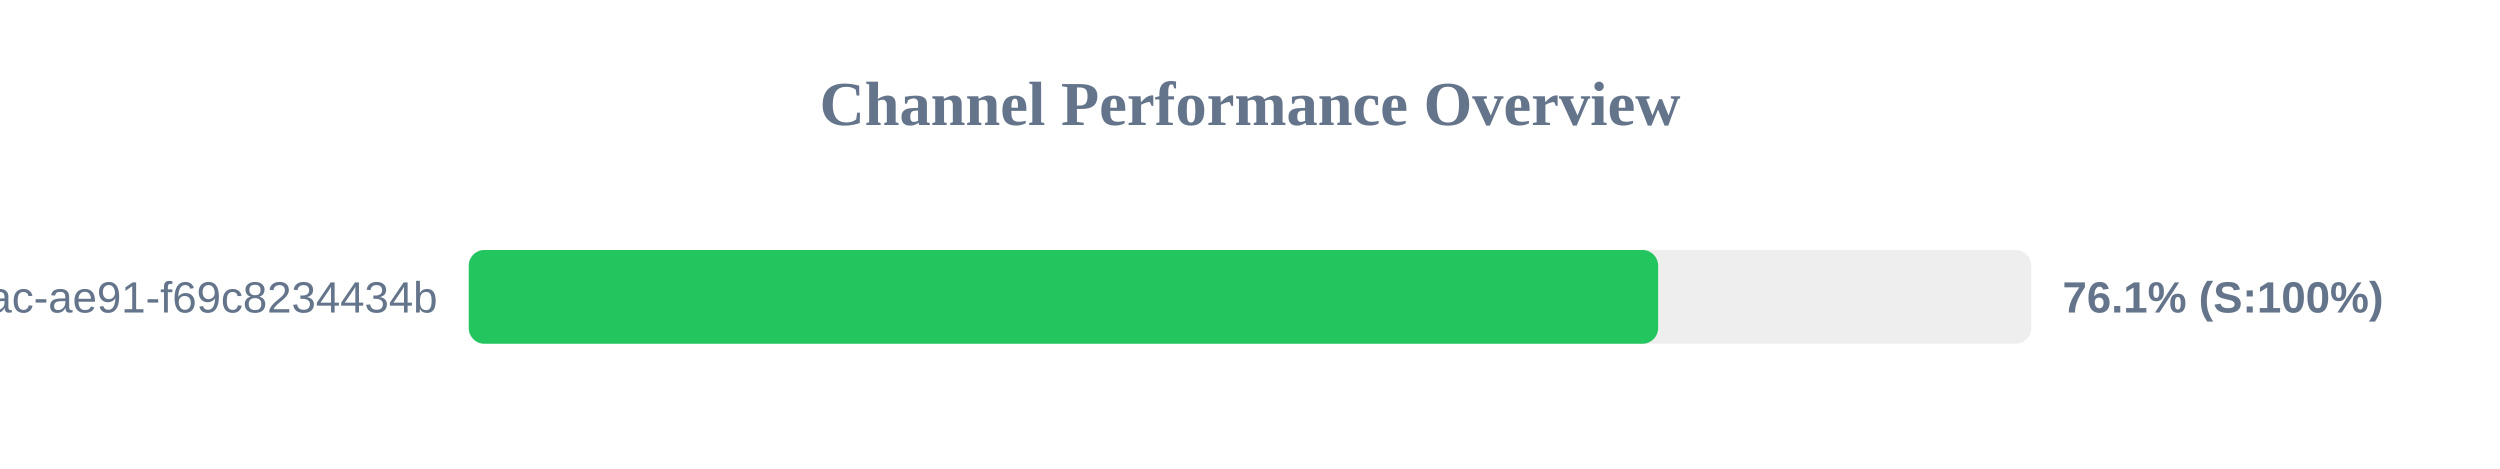
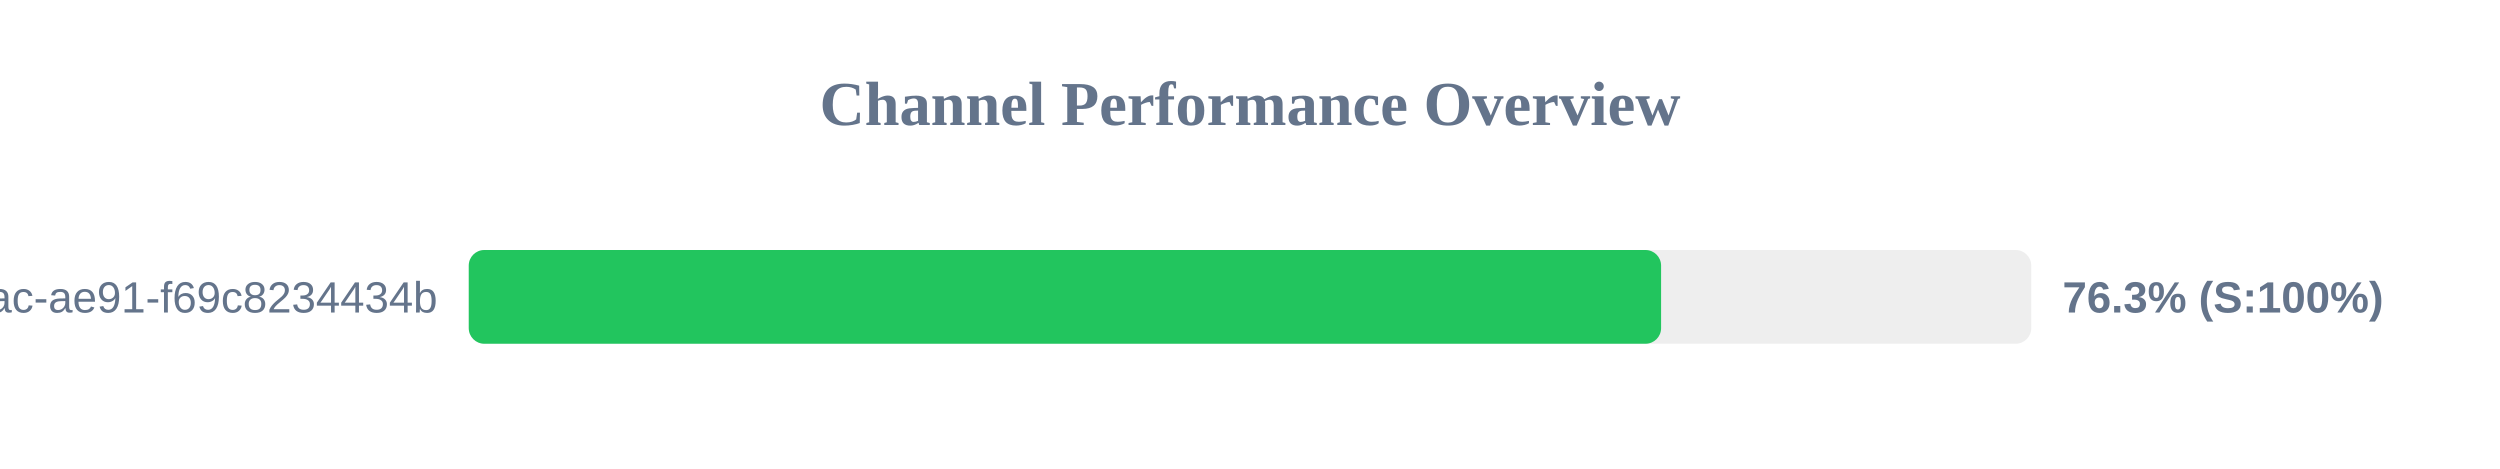
<svg xmlns="http://www.w3.org/2000/svg" width="800" height="150" version="1.1">
  <style>
        .row { font: 14px Arial; fill: #64748b; }
        .score { font: bold 14px Arial; fill: #64748b; }
    </style>
  <text x="400" y="40" text-anchor="middle" font-size="20px" font-weight="bold" fill="#64748b">Channel Performance Overview</text>
  <rect x="150" y="80" width="500" height="30" fill="#eee" rx="5" />
-   <rect x="150" y="80" width="380.6" height="30" fill="#22c55e" rx="5" />
+   <rect x="150" y="80" width="381.55" height="30" fill="#22c55e" rx="5" />
  <text x="140" y="100" text-anchor="end" class="row">?uuid=942b9cb8-92fa-46ac-ae91-f69c8234434b</text>
-   <text x="660" y="100" text-anchor="start" class="score">76.1% (S:100%)</text>
+   <text x="660" y="100" text-anchor="start" class="score">76.3% (S:100%)</text>
</svg>
